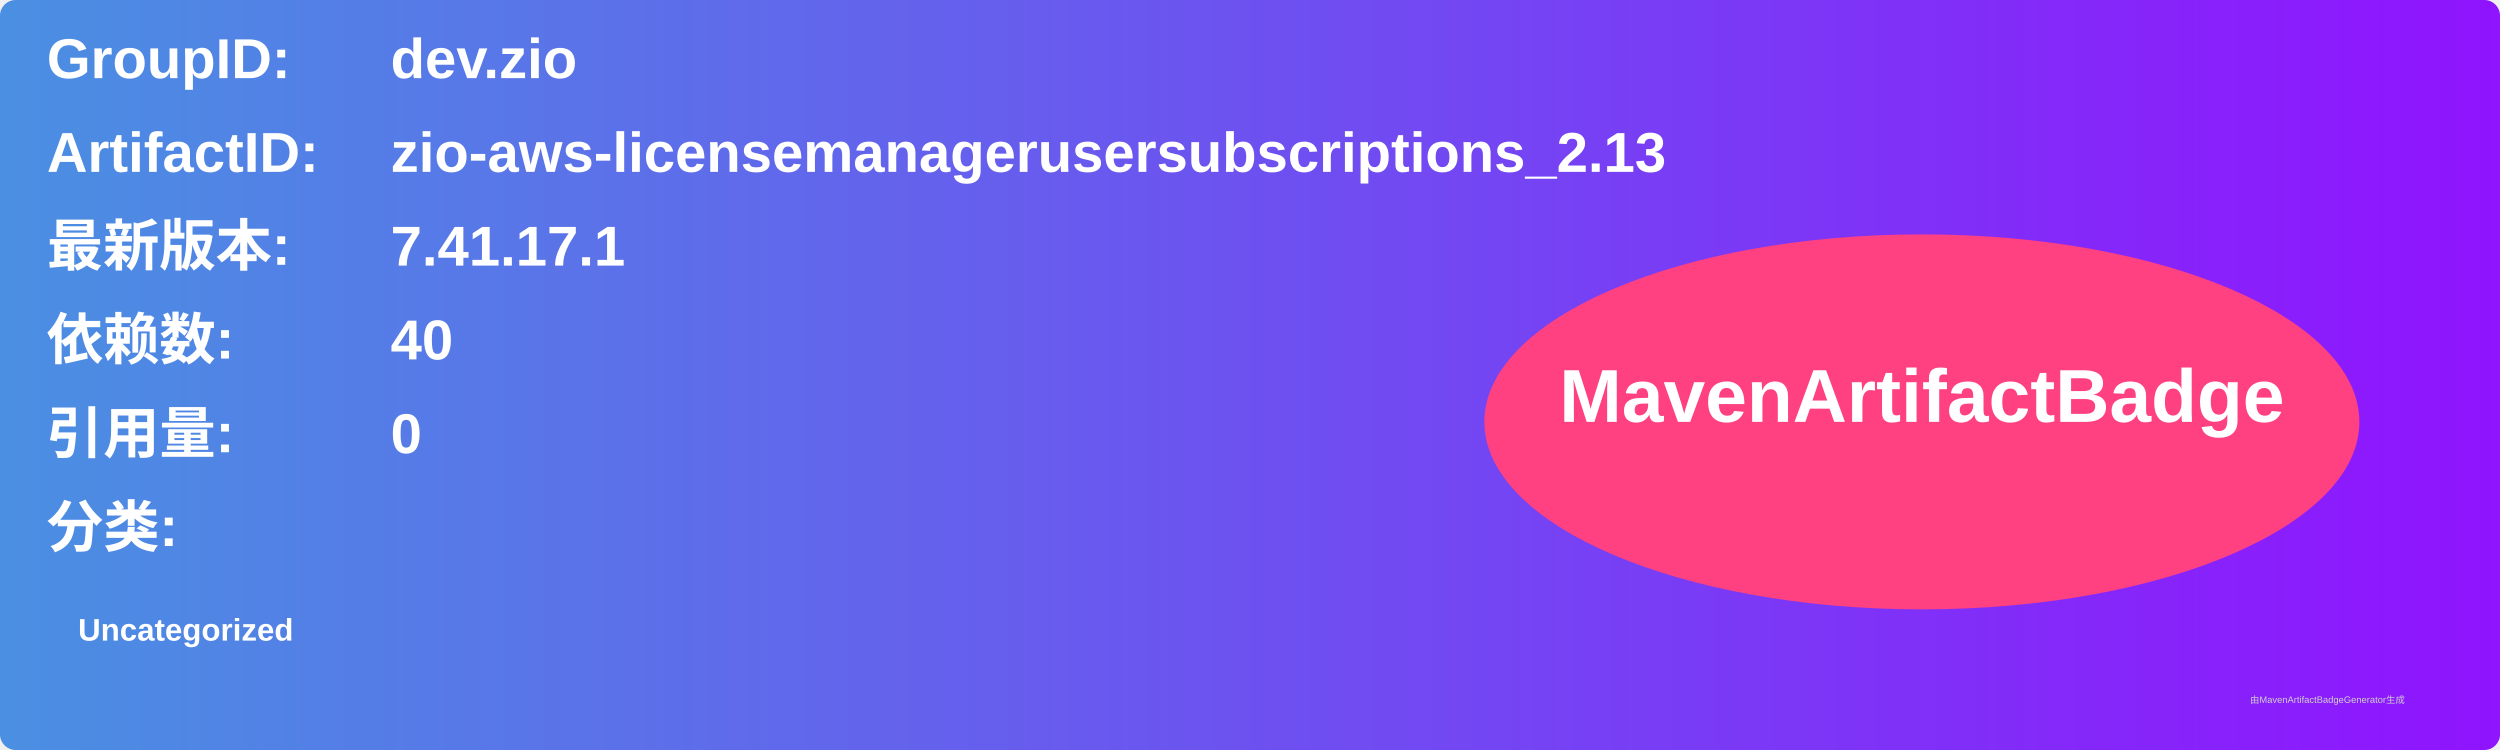
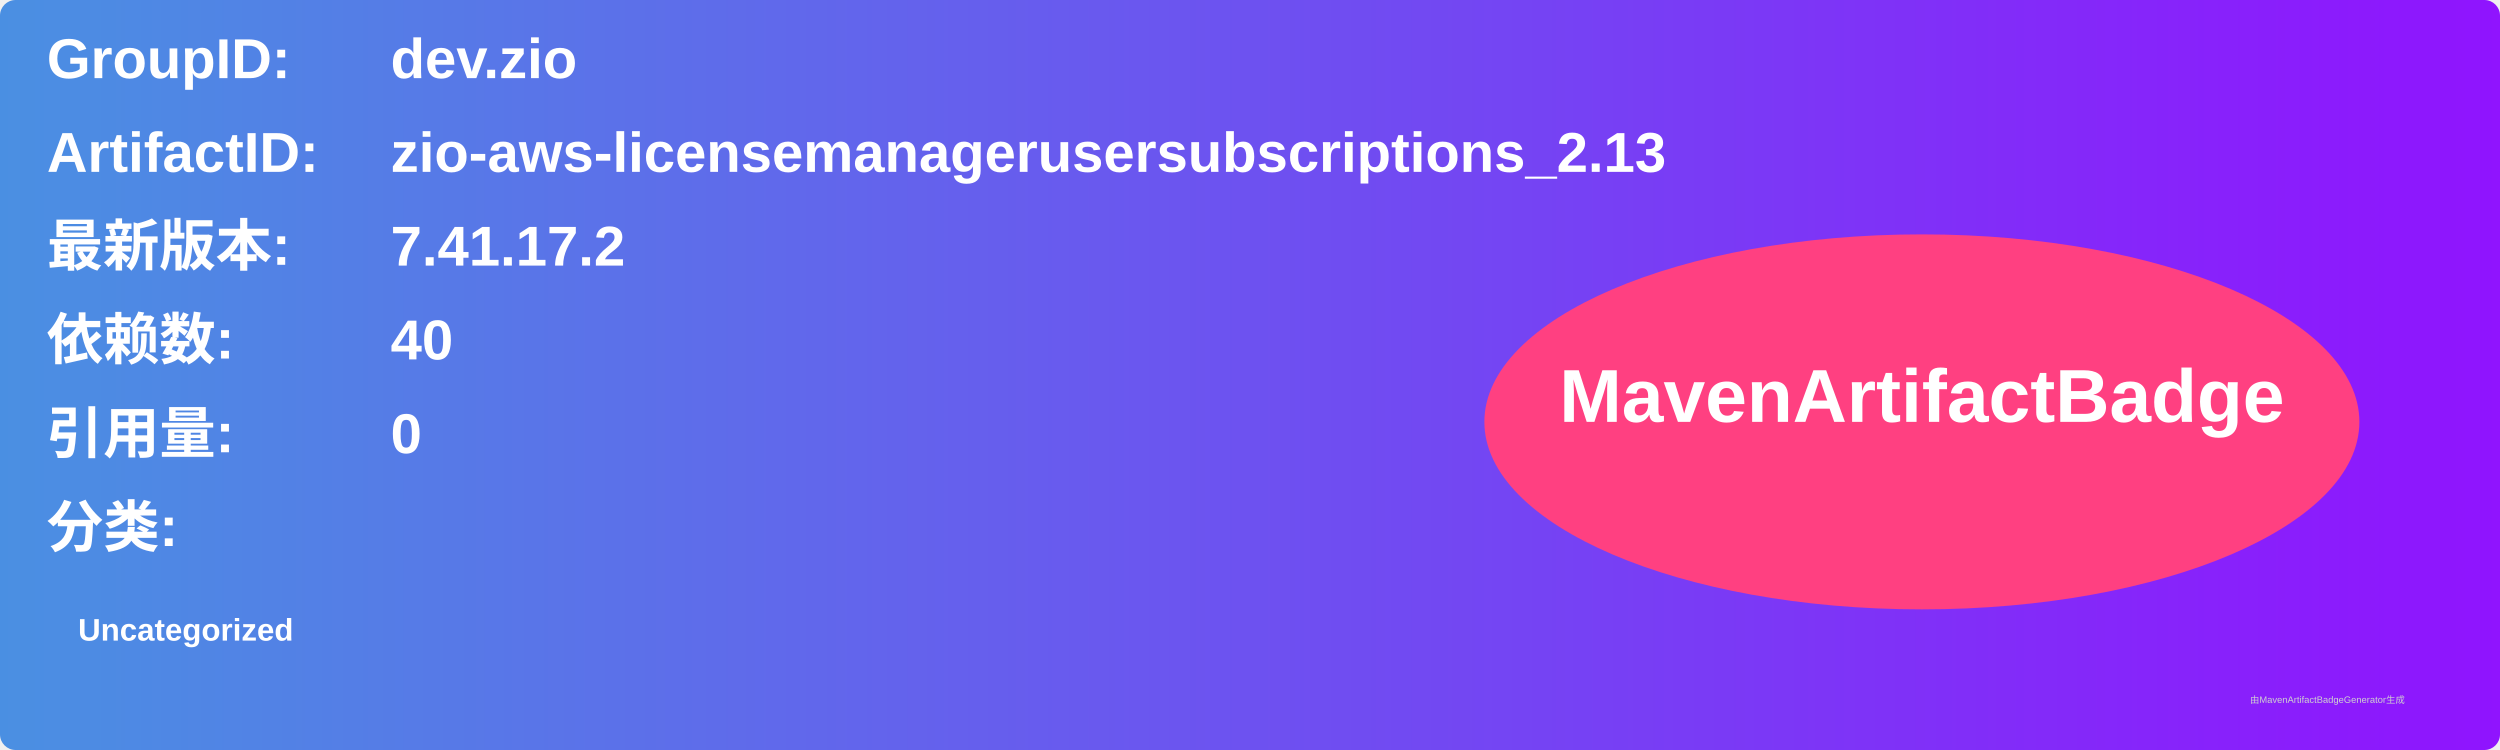
<svg xmlns="http://www.w3.org/2000/svg" width="800" height="240" viewBox="0 0 800 240">
  <linearGradient id="grad" x1="0%" y1="0%" x2="100%" y2="0%">
    <stop offset="0%" stop-color="#4a90e2" />
    <stop offset="100%" stop-color="#9013fe" />
  </linearGradient>
  <rect width="100%" height="100%" rx="5" ry="5" fill="url(#grad)" />
  <g transform="translate(15, 15)">
    <text x="0" y="10" font-family="Arial" font-size="18" fill="white" font-weight="bold" width="260">GroupID:</text>
    <text x="110" y="10" font-family="Arial" font-size="18" fill="white" font-weight="bold" width="460">dev.zio</text>
    <text x="0" y="40" font-family="Arial" font-size="18" fill="white" font-weight="bold" width="260">ArtifactID:</text>
    <text x="110" y="40" font-family="Arial" font-size="18" fill="white" font-weight="bold" width="460">zio-aws-licensemanagerusersubscriptions_2.13</text>
    <text x="0" y="70" font-family="Arial" font-size="18" fill="white" font-weight="bold">最新版本:</text>
    <text x="110" y="70" font-family="Arial" font-size="18" fill="white" font-weight="bold">
-       <tspan font-weight="bold">7.41.17.1</tspan>
+       <tspan font-weight="bold">7.41.17.2</tspan>
    </text>
    <text x="0" y="100" font-family="Arial" font-size="18" fill="white" font-weight="bold">依赖数: </text>
    <text x="110" y="100" font-family="Arial" font-size="18" fill="white">
      <tspan font-weight="bold">40</tspan>
    </text>
    <text x="0" y="130" font-family="Arial" font-size="18" fill="white" font-weight="bold">引用量: </text>
    <text x="110" y="130" font-family="Arial" font-size="18" fill="white">
      <tspan font-weight="bold">0</tspan>
    </text>
    <text x="0" y="160" font-family="Arial" font-size="18" fill="white" font-weight="bold">分类:</text>
    <text x="10" y="190" font-family="Arial" font-size="10" fill="white">
      <tspan font-weight="bold">Uncategorized</tspan>
    </text>
    <ellipse cx="600" cy="120" rx="140" ry="60" fill="#ff4081" />
    <text x="600" y="120" text-anchor="middle" font-family="Arial" font-size="24" fill="white" font-weight="bold">MavenArtifactBadge</text>
  </g>
  <text x="720" y="225" font-family="Arial" font-size="3" fill="#d0d0d0">由MavenArtifactBadgeGenerator生成</text>
</svg>
